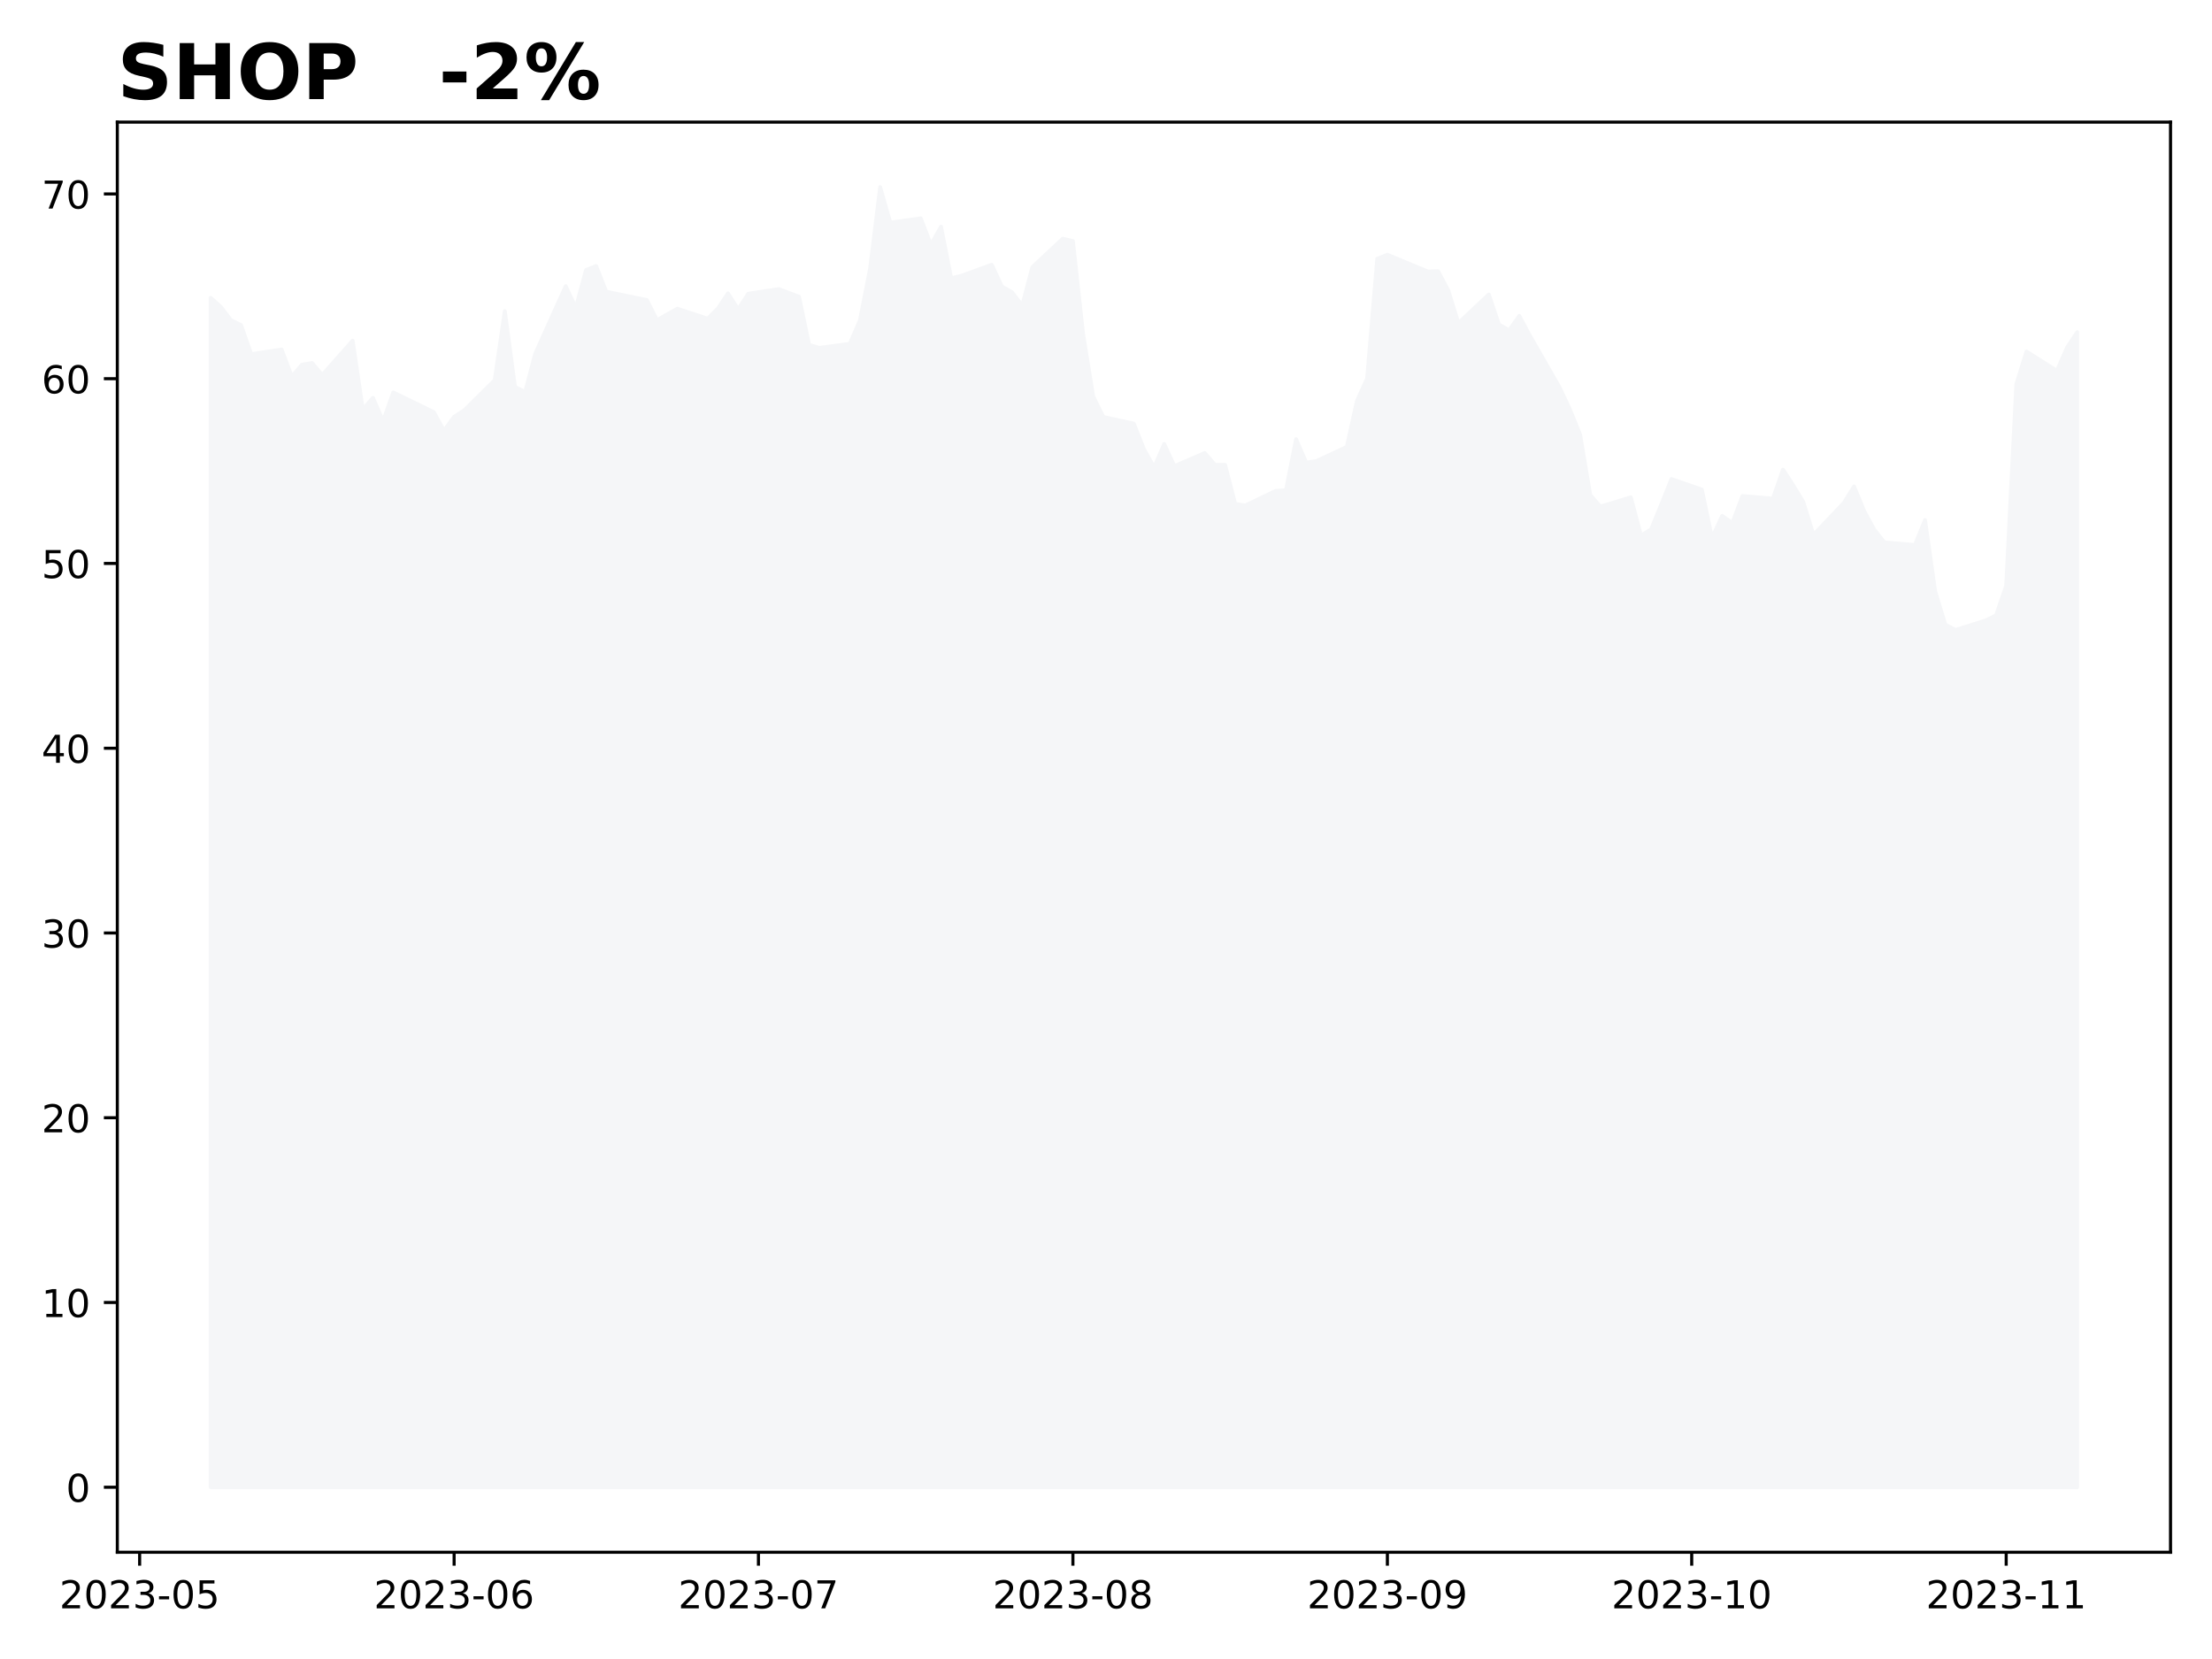
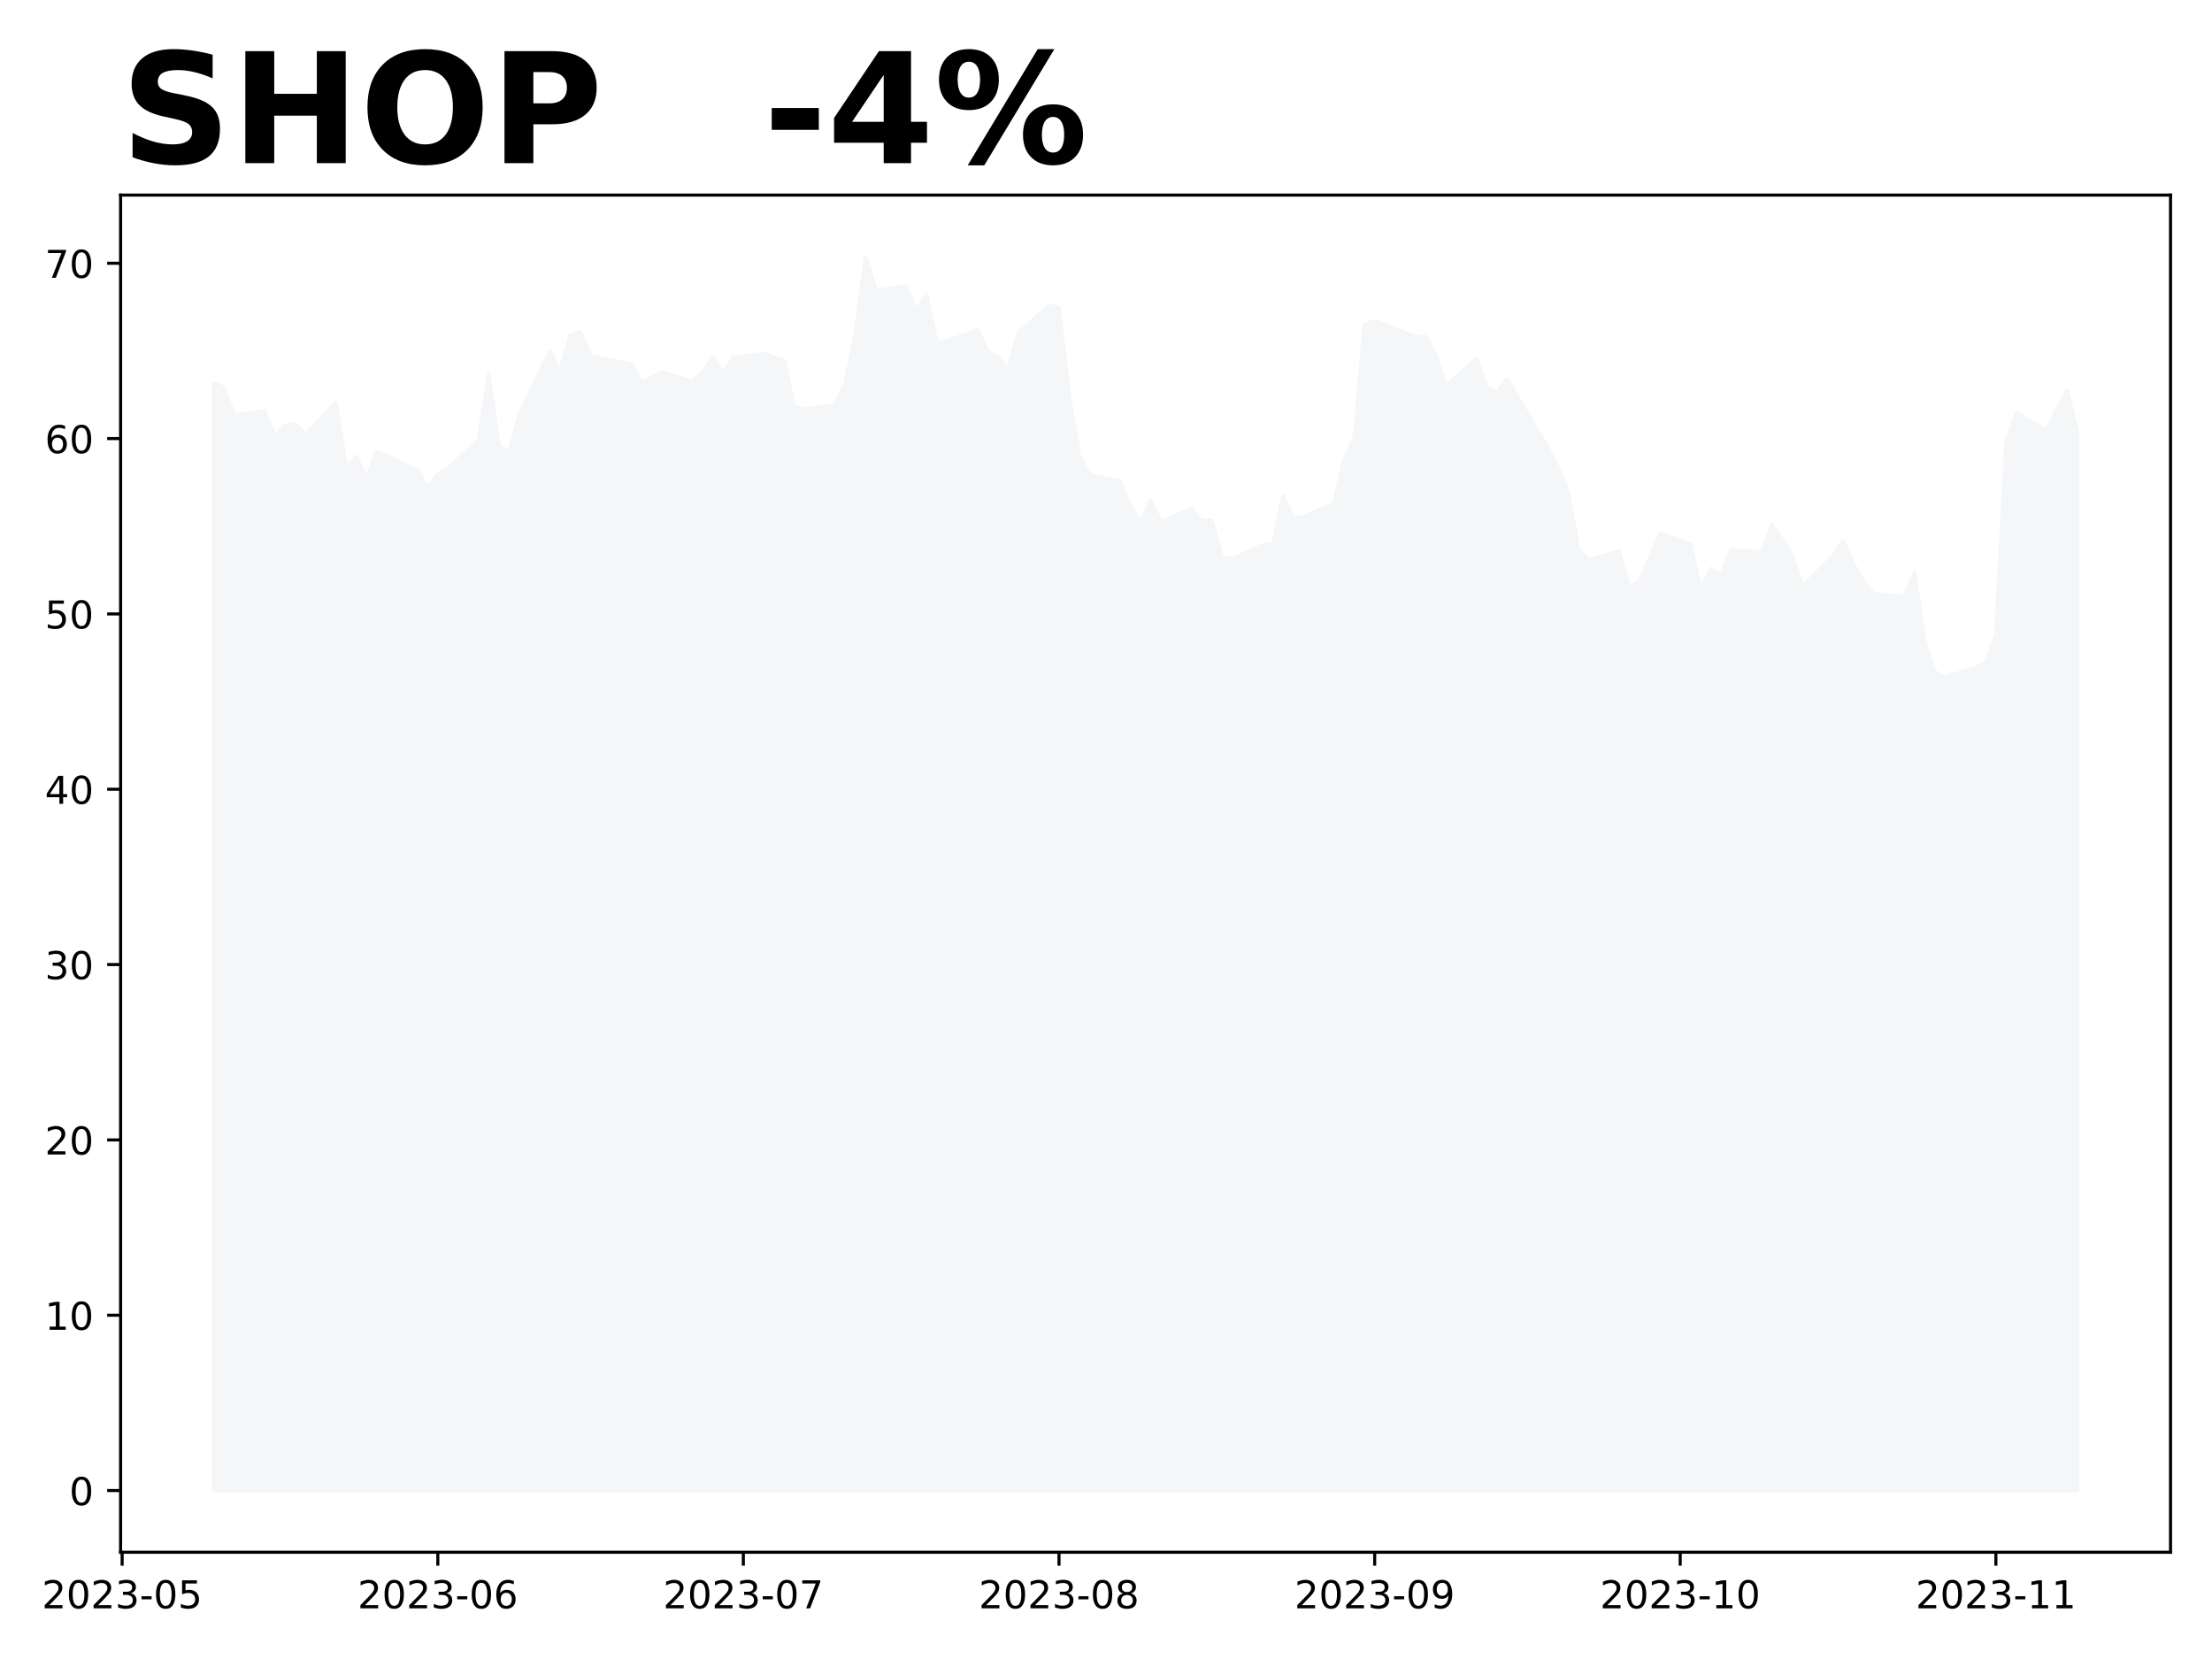
<svg xmlns="http://www.w3.org/2000/svg" xmlns:xlink="http://www.w3.org/1999/xlink" height="432pt" version="1.1" viewBox="0 0 576 432" width="576pt">
  <defs>
    <style type="text/css">
*{stroke-linecap:butt;stroke-linejoin:round;}
  </style>
  </defs>
  <g id="figure_1">
    <g id="patch_1">
      <path d="M 0 432  L 576 432  L 576 0  L 0 0  z " style="fill:#ffffff;" />
    </g>
    <g id="axes_1">
      <g id="patch_2">
-         <path d="M 30.55 404.2  L 565.2 404.2  L 565.2 31.8  L 30.55 31.8  z " style="fill:#ffffff;" />
+         <path d="M 31.405 404.2  L 565.2 404.2  L 565.2 50.8  L 31.405 50.8  z " style="fill:#ffffff;" />
      </g>
      <g id="PolyCollection_1">
        <defs>
-           <path d="M 54.852 -44.727  L 54.852 -354.455  L 57.494 -352.098  L 60.135 -348.634  L 62.777 -347.335  L 65.418 -339.782  L 73.343 -340.985  L 75.985 -333.961  L 78.626 -337.04  L 81.268 -337.473  L 83.909 -334.346  L 91.834 -343.294  L 94.476 -325.349  L 97.117 -328.428  L 99.759 -322.366  L 102.4 -329.823  L 112.966 -324.676  L 115.608 -319.865  L 118.25 -323.473  L 120.891 -325.157  L 128.816 -332.998  L 131.457 -350.991  L 134.099 -331.267  L 136.74 -329.919  L 139.382 -339.926  L 147.307 -357.486  L 149.948 -351.857  L 152.59 -361.672  L 155.231 -362.73  L 157.873 -356.043  L 168.439 -353.878  L 171.081 -348.634  L 173.722 -350.125  L 176.364 -351.617  L 184.288 -349.019  L 186.93 -351.665  L 189.571 -355.61  L 192.213 -351.472  L 194.854 -355.514  L 202.779 -356.716  L 208.062 -354.744  L 210.704 -342.187  L 213.345 -341.418  L 221.27 -342.476  L 223.912 -348.538  L 226.553 -361.96  L 229.195 -383.273  L 231.836 -374.036  L 239.761 -375.142  L 242.402 -368.311  L 245.044 -372.977  L 247.686 -359.555  L 250.327 -360.18  L 258.252 -363.067  L 260.893 -357.39  L 263.535 -355.899  L 266.176 -352.435  L 268.818 -362.441  L 276.743 -369.85  L 279.384 -369.225  L 282.026 -345.074  L 284.667 -328.765  L 287.309 -323.425  L 295.233 -321.693  L 297.875 -315.054  L 300.517 -310.291  L 303.158 -316.401  L 305.8 -310.628  L 313.724 -314.043  L 316.366 -310.964  L 319.007 -310.964  L 321.649 -300.765  L 324.291 -300.38  L 332.215 -304.181  L 334.857 -304.325  L 337.498 -317.652  L 340.14 -311.542  L 342.781 -311.927  L 350.706 -315.631  L 353.348 -327.61  L 355.989 -333.431  L 358.631 -364.606  L 361.272 -365.665  L 371.838 -361.287  L 374.48 -361.383  L 377.122 -356.38  L 379.763 -347.864  L 387.688 -355.321  L 390.329 -347.479  L 392.971 -345.988  L 395.612 -349.741  L 398.254 -344.833  L 406.179 -330.978  L 408.82 -325.349  L 411.462 -318.806  L 414.103 -303.074  L 416.745 -300.092  L 424.669 -302.497  L 427.311 -292.538  L 429.953 -294.174  L 432.594 -300.669  L 435.236 -307.26  L 443.16 -304.518  L 445.802 -291.913  L 448.443 -297.686  L 451.085 -295.81  L 453.727 -302.834  L 461.651 -302.16  L 464.293 -309.714  L 466.934 -305.672  L 469.576 -301.294  L 472.217 -292.731  L 480.142 -301.054  L 482.784 -305.336  L 485.425 -298.937  L 488.067 -294.078  L 490.708 -290.758  L 498.633 -290.085  L 501.274 -296.58  L 503.916 -278.009  L 506.558 -269.35  L 509.199 -267.955  L 517.124 -270.456  L 519.765 -271.755  L 522.407 -279.453  L 525.048 -331.94  L 527.69 -340.455  L 535.615 -335.452  L 538.256 -341.514  L 540.898 -345.507  L 540.898 -44.727  L 540.898 -44.727  L 538.256 -44.727  L 535.615 -44.727  L 527.69 -44.727  L 525.048 -44.727  L 522.407 -44.727  L 519.765 -44.727  L 517.124 -44.727  L 509.199 -44.727  L 506.558 -44.727  L 503.916 -44.727  L 501.274 -44.727  L 498.633 -44.727  L 490.708 -44.727  L 488.067 -44.727  L 485.425 -44.727  L 482.784 -44.727  L 480.142 -44.727  L 472.217 -44.727  L 469.576 -44.727  L 466.934 -44.727  L 464.293 -44.727  L 461.651 -44.727  L 453.727 -44.727  L 451.085 -44.727  L 448.443 -44.727  L 445.802 -44.727  L 443.16 -44.727  L 435.236 -44.727  L 432.594 -44.727  L 429.953 -44.727  L 427.311 -44.727  L 424.669 -44.727  L 416.745 -44.727  L 414.103 -44.727  L 411.462 -44.727  L 408.82 -44.727  L 406.179 -44.727  L 398.254 -44.727  L 395.612 -44.727  L 392.971 -44.727  L 390.329 -44.727  L 387.688 -44.727  L 379.763 -44.727  L 377.122 -44.727  L 374.48 -44.727  L 371.838 -44.727  L 361.272 -44.727  L 358.631 -44.727  L 355.989 -44.727  L 353.348 -44.727  L 350.706 -44.727  L 342.781 -44.727  L 340.14 -44.727  L 337.498 -44.727  L 334.857 -44.727  L 332.215 -44.727  L 324.291 -44.727  L 321.649 -44.727  L 319.007 -44.727  L 316.366 -44.727  L 313.724 -44.727  L 305.8 -44.727  L 303.158 -44.727  L 300.517 -44.727  L 297.875 -44.727  L 295.233 -44.727  L 287.309 -44.727  L 284.667 -44.727  L 282.026 -44.727  L 279.384 -44.727  L 276.743 -44.727  L 268.818 -44.727  L 266.176 -44.727  L 263.535 -44.727  L 260.893 -44.727  L 258.252 -44.727  L 250.327 -44.727  L 247.686 -44.727  L 245.044 -44.727  L 242.402 -44.727  L 239.761 -44.727  L 231.836 -44.727  L 229.195 -44.727  L 226.553 -44.727  L 223.912 -44.727  L 221.27 -44.727  L 213.345 -44.727  L 210.704 -44.727  L 208.062 -44.727  L 202.779 -44.727  L 194.854 -44.727  L 192.213 -44.727  L 189.571 -44.727  L 186.93 -44.727  L 184.288 -44.727  L 176.364 -44.727  L 173.722 -44.727  L 171.081 -44.727  L 168.439 -44.727  L 157.873 -44.727  L 155.231 -44.727  L 152.59 -44.727  L 149.948 -44.727  L 147.307 -44.727  L 139.382 -44.727  L 136.74 -44.727  L 134.099 -44.727  L 131.457 -44.727  L 128.816 -44.727  L 120.891 -44.727  L 118.25 -44.727  L 115.608 -44.727  L 112.966 -44.727  L 102.4 -44.727  L 99.759 -44.727  L 97.117 -44.727  L 94.476 -44.727  L 91.834 -44.727  L 83.909 -44.727  L 81.268 -44.727  L 78.626 -44.727  L 75.985 -44.727  L 73.343 -44.727  L 65.418 -44.727  L 62.777 -44.727  L 60.135 -44.727  L 57.494 -44.727  L 54.852 -44.727  z " id="m6f87336b14" style="stroke:#f5f6f8;" />
+           <path d="M 55.668 -43.864  L 55.668 -332.265  L 58.32 -331.032  L 60.972 -323.864  L 68.927 -325.006  L 71.579 -318.34  L 74.23 -321.262  L 76.882 -321.673  L 79.534 -318.705  L 87.489 -327.197  L 90.141 -310.168  L 92.793 -313.09  L 95.444 -307.337  L 98.096 -314.414  L 108.703 -309.529  L 111.355 -304.963  L 114.007 -308.387  L 116.658 -309.985  L 124.614 -317.427  L 127.265 -334.502  L 129.917 -315.784  L 132.569 -314.505  L 135.22 -324.001  L 143.176 -340.665  L 145.827 -335.324  L 148.479 -344.637  L 151.131 -345.642  L 153.783 -339.296  L 164.39 -337.241  L 167.041 -332.265  L 169.693 -333.68  L 172.345 -335.096  L 180.3 -332.63  L 182.952 -335.141  L 185.604 -338.885  L 188.255 -334.959  L 190.907 -338.794  L 198.862 -339.935  L 204.166 -338.063  L 206.817 -326.147  L 209.469 -325.417  L 217.424 -326.421  L 220.076 -332.174  L 222.728 -344.911  L 225.38 -365.136  L 228.031 -356.371  L 235.987 -357.421  L 238.638 -350.938  L 241.29 -355.366  L 243.942 -342.629  L 246.594 -343.222  L 254.549 -345.961  L 257.2 -340.574  L 259.852 -339.159  L 262.504 -335.872  L 265.156 -345.368  L 273.111 -352.399  L 275.763 -351.805  L 278.414 -328.886  L 281.066 -313.409  L 283.718 -308.342  L 291.673 -306.698  L 294.325 -300.398  L 296.977 -295.878  L 299.628 -301.676  L 302.28 -296.198  L 310.235 -299.439  L 312.887 -296.517  L 315.539 -296.517  L 318.19 -286.838  L 320.842 -286.473  L 328.797 -290.08  L 331.449 -290.217  L 334.101 -302.863  L 336.753 -297.065  L 339.404 -297.43  L 347.36 -300.946  L 350.011 -312.314  L 352.663 -317.838  L 355.315 -347.422  L 357.967 -348.427  L 368.574 -344.272  L 371.225 -344.363  L 373.877 -339.615  L 376.529 -331.534  L 384.484 -338.611  L 387.136 -331.169  L 389.787 -329.754  L 392.439 -333.315  L 395.091 -328.658  L 403.046 -315.51  L 405.698 -310.168  L 408.35 -303.959  L 411.001 -289.03  L 413.653 -286.199  L 421.608 -288.482  L 424.26 -279.031  L 426.912 -280.584  L 429.564 -286.747  L 432.215 -293.002  L 440.17 -290.399  L 442.822 -278.438  L 445.474 -283.916  L 448.126 -282.136  L 450.777 -288.802  L 458.733 -288.162  L 461.384 -295.33  L 464.036 -291.495  L 466.688 -287.341  L 469.34 -279.214  L 477.295 -287.112  L 479.947 -291.176  L 482.598 -285.104  L 485.25 -280.492  L 487.902 -277.342  L 495.857 -276.703  L 498.509 -282.866  L 501.16 -265.244  L 503.812 -257.026  L 506.464 -255.702  L 514.419 -258.076  L 517.071 -259.309  L 519.723 -266.613  L 522.374 -316.423  L 525.026 -324.504  L 532.981 -319.755  L 535.633 -325.508  L 538.285 -330.302  L 540.937 -319.482  L 540.937 -43.864  L 540.937 -43.864  L 538.285 -43.864  L 535.633 -43.864  L 532.981 -43.864  L 525.026 -43.864  L 522.374 -43.864  L 519.723 -43.864  L 517.071 -43.864  L 514.419 -43.864  L 506.464 -43.864  L 503.812 -43.864  L 501.16 -43.864  L 498.509 -43.864  L 495.857 -43.864  L 487.902 -43.864  L 485.25 -43.864  L 482.598 -43.864  L 479.947 -43.864  L 477.295 -43.864  L 469.34 -43.864  L 466.688 -43.864  L 464.036 -43.864  L 461.384 -43.864  L 458.733 -43.864  L 450.777 -43.864  L 448.126 -43.864  L 445.474 -43.864  L 442.822 -43.864  L 440.17 -43.864  L 432.215 -43.864  L 429.564 -43.864  L 426.912 -43.864  L 424.26 -43.864  L 421.608 -43.864  L 413.653 -43.864  L 411.001 -43.864  L 408.35 -43.864  L 405.698 -43.864  L 403.046 -43.864  L 395.091 -43.864  L 392.439 -43.864  L 389.787 -43.864  L 387.136 -43.864  L 384.484 -43.864  L 376.529 -43.864  L 373.877 -43.864  L 371.225 -43.864  L 368.574 -43.864  L 357.967 -43.864  L 355.315 -43.864  L 352.663 -43.864  L 350.011 -43.864  L 347.36 -43.864  L 339.404 -43.864  L 336.753 -43.864  L 334.101 -43.864  L 331.449 -43.864  L 328.797 -43.864  L 320.842 -43.864  L 318.19 -43.864  L 315.539 -43.864  L 312.887 -43.864  L 310.235 -43.864  L 302.28 -43.864  L 299.628 -43.864  L 296.977 -43.864  L 294.325 -43.864  L 291.673 -43.864  L 283.718 -43.864  L 281.066 -43.864  L 278.414 -43.864  L 275.763 -43.864  L 273.111 -43.864  L 265.156 -43.864  L 262.504 -43.864  L 259.852 -43.864  L 257.2 -43.864  L 254.549 -43.864  L 246.594 -43.864  L 243.942 -43.864  L 241.29 -43.864  L 238.638 -43.864  L 235.987 -43.864  L 228.031 -43.864  L 225.38 -43.864  L 222.728 -43.864  L 220.076 -43.864  L 217.424 -43.864  L 209.469 -43.864  L 206.817 -43.864  L 204.166 -43.864  L 198.862 -43.864  L 190.907 -43.864  L 188.255 -43.864  L 185.604 -43.864  L 182.952 -43.864  L 180.3 -43.864  L 172.345 -43.864  L 169.693 -43.864  L 167.041 -43.864  L 164.39 -43.864  L 153.783 -43.864  L 151.131 -43.864  L 148.479 -43.864  L 145.827 -43.864  L 143.176 -43.864  L 135.22 -43.864  L 132.569 -43.864  L 129.917 -43.864  L 127.265 -43.864  L 124.614 -43.864  L 116.658 -43.864  L 114.007 -43.864  L 111.355 -43.864  L 108.703 -43.864  L 98.096 -43.864  L 95.444 -43.864  L 92.793 -43.864  L 90.141 -43.864  L 87.489 -43.864  L 79.534 -43.864  L 76.882 -43.864  L 74.23 -43.864  L 71.579 -43.864  L 68.927 -43.864  L 60.972 -43.864  L 58.32 -43.864  L 55.668 -43.864  z " id="m4cc24cdb6c" style="stroke:#f5f6f8;" />
        </defs>
-         <g clip-path="url(#p58ee6fa863)">
-           <use style="fill:#f5f6f8;stroke:#f5f6f8;" x="0" xlink:href="#m6f87336b14" y="432" />
+         <g clip-path="url(#pa24dcd0294)">
+           <use style="fill:#f5f6f8;stroke:#f5f6f8;" x="0" xlink:href="#m4cc24cdb6c" y="432" />
        </g>
      </g>
      <g id="matplotlib.axis_1">
        <g id="xtick_1">
          <g id="line2d_1">
            <defs>
-               <path d="M 0 0  L 0 3.5  " id="m5eddebf932" style="stroke:#000000;stroke-width:0.8;" />
-             </defs>
-             <g>
-               <use style="stroke:#000000;stroke-width:0.8;" x="36.361" xlink:href="#m5eddebf932" y="404.2" />
+               <path d="M 0 0  L 0 3.5  " id="m99c5e50a43" style="stroke:#000000;stroke-width:0.8;" />
+             </defs>
+             <g>
+               <use style="stroke:#000000;stroke-width:0.8;" x="31.803" xlink:href="#m99c5e50a43" y="404.2" />
            </g>
          </g>
          <g id="text_1">
            <defs>
              <path d="M 19.188 8.297  L 53.609 8.297  L 53.609 0  L 7.328 0  L 7.328 8.297  Q 12.938 14.109 22.625 23.891  Q 32.328 33.688 34.812 36.531  Q 39.547 41.844 41.422 45.531  Q 43.312 49.219 43.312 52.781  Q 43.312 58.594 39.234 62.25  Q 35.156 65.922 28.609 65.922  Q 23.969 65.922 18.812 64.312  Q 13.672 62.703 7.812 59.422  L 7.812 69.391  Q 13.766 71.781 18.938 73  Q 24.125 74.219 28.422 74.219  Q 39.75 74.219 46.484 68.547  Q 53.219 62.891 53.219 53.422  Q 53.219 48.922 51.531 44.891  Q 49.859 40.875 45.406 35.406  Q 44.188 33.984 37.641 27.219  Q 31.109 20.453 19.188 8.297  z " id="DejaVuSans-50" />
              <path d="M 31.781 66.406  Q 24.172 66.406 20.328 58.906  Q 16.5 51.422 16.5 36.375  Q 16.5 21.391 20.328 13.891  Q 24.172 6.391 31.781 6.391  Q 39.453 6.391 43.281 13.891  Q 47.125 21.391 47.125 36.375  Q 47.125 51.422 43.281 58.906  Q 39.453 66.406 31.781 66.406  z M 31.781 74.219  Q 44.047 74.219 50.516 64.516  Q 56.984 54.828 56.984 36.375  Q 56.984 17.969 50.516 8.266  Q 44.047 -1.422 31.781 -1.422  Q 19.531 -1.422 13.062 8.266  Q 6.594 17.969 6.594 36.375  Q 6.594 54.828 13.062 64.516  Q 19.531 74.219 31.781 74.219  z " id="DejaVuSans-48" />
              <path d="M 40.578 39.312  Q 47.656 37.797 51.625 33  Q 55.609 28.219 55.609 21.188  Q 55.609 10.406 48.188 4.484  Q 40.766 -1.422 27.094 -1.422  Q 22.516 -1.422 17.656 -0.516  Q 12.797 0.391 7.625 2.203  L 7.625 11.719  Q 11.719 9.328 16.594 8.109  Q 21.484 6.891 26.812 6.891  Q 36.078 6.891 40.938 10.547  Q 45.797 14.203 45.797 21.188  Q 45.797 27.641 41.281 31.266  Q 36.766 34.906 28.719 34.906  L 20.219 34.906  L 20.219 43.016  L 29.109 43.016  Q 36.375 43.016 40.234 45.922  Q 44.094 48.828 44.094 54.297  Q 44.094 59.906 40.109 62.906  Q 36.141 65.922 28.719 65.922  Q 24.656 65.922 20.016 65.031  Q 15.375 64.156 9.812 62.312  L 9.812 71.094  Q 15.438 72.656 20.344 73.438  Q 25.25 74.219 29.594 74.219  Q 40.828 74.219 47.359 69.109  Q 53.906 64.016 53.906 55.328  Q 53.906 49.266 50.438 45.094  Q 46.969 40.922 40.578 39.312  z " id="DejaVuSans-51" />
              <path d="M 4.891 31.391  L 31.203 31.391  L 31.203 23.391  L 4.891 23.391  z " id="DejaVuSans-45" />
              <path d="M 10.797 72.906  L 49.516 72.906  L 49.516 64.594  L 19.828 64.594  L 19.828 46.734  Q 21.969 47.469 24.109 47.828  Q 26.266 48.188 28.422 48.188  Q 40.625 48.188 47.75 41.5  Q 54.891 34.812 54.891 23.391  Q 54.891 11.625 47.562 5.094  Q 40.234 -1.422 26.906 -1.422  Q 22.312 -1.422 17.547 -0.641  Q 12.797 0.141 7.719 1.703  L 7.719 11.625  Q 12.109 9.234 16.797 8.062  Q 21.484 6.891 26.703 6.891  Q 35.156 6.891 40.078 11.328  Q 45.016 15.766 45.016 23.391  Q 45.016 31 40.078 35.438  Q 35.156 39.891 26.703 39.891  Q 22.75 39.891 18.812 39.016  Q 14.891 38.141 10.797 36.281  z " id="DejaVuSans-53" />
            </defs>
-             <g transform="translate(15.47001 418.7984)scale(0.1 -0.1)">
+             <g transform="translate(10.91122 418.7984)scale(0.1 -0.1)">
              <use xlink:href="#DejaVuSans-50" />
              <use x="63.623" xlink:href="#DejaVuSans-48" />
              <use x="127.246" xlink:href="#DejaVuSans-50" />
              <use x="190.869" xlink:href="#DejaVuSans-51" />
              <use x="254.492" xlink:href="#DejaVuSans-45" />
              <use x="290.576" xlink:href="#DejaVuSans-48" />
              <use x="354.199" xlink:href="#DejaVuSans-53" />
            </g>
          </g>
        </g>
        <g id="xtick_2">
          <g id="line2d_2">
            <g>
-               <use style="stroke:#000000;stroke-width:0.8;" x="118.25" xlink:href="#m5eddebf932" y="404.2" />
+               <use style="stroke:#000000;stroke-width:0.8;" x="114.007" xlink:href="#m99c5e50a43" y="404.2" />
            </g>
          </g>
          <g id="text_2">
            <defs>
              <path d="M 33.016 40.375  Q 26.375 40.375 22.484 35.828  Q 18.609 31.297 18.609 23.391  Q 18.609 15.531 22.484 10.953  Q 26.375 6.391 33.016 6.391  Q 39.656 6.391 43.531 10.953  Q 47.406 15.531 47.406 23.391  Q 47.406 31.297 43.531 35.828  Q 39.656 40.375 33.016 40.375  z M 52.594 71.297  L 52.594 62.312  Q 48.875 64.062 45.094 64.984  Q 41.312 65.922 37.594 65.922  Q 27.828 65.922 22.672 59.328  Q 17.531 52.734 16.797 39.406  Q 19.672 43.656 24.016 45.922  Q 28.375 48.188 33.594 48.188  Q 44.578 48.188 50.953 41.516  Q 57.328 34.859 57.328 23.391  Q 57.328 12.156 50.688 5.359  Q 44.047 -1.422 33.016 -1.422  Q 20.359 -1.422 13.672 8.266  Q 6.984 17.969 6.984 36.375  Q 6.984 53.656 15.188 63.938  Q 23.391 74.219 37.203 74.219  Q 40.922 74.219 44.703 73.484  Q 48.484 72.75 52.594 71.297  z " id="DejaVuSans-54" />
            </defs>
-             <g transform="translate(97.3581 418.7984)scale(0.1 -0.1)">
+             <g transform="translate(93.11514 418.7984)scale(0.1 -0.1)">
              <use xlink:href="#DejaVuSans-50" />
              <use x="63.623" xlink:href="#DejaVuSans-48" />
              <use x="127.246" xlink:href="#DejaVuSans-50" />
              <use x="190.869" xlink:href="#DejaVuSans-51" />
              <use x="254.492" xlink:href="#DejaVuSans-45" />
              <use x="290.576" xlink:href="#DejaVuSans-48" />
              <use x="354.199" xlink:href="#DejaVuSans-54" />
            </g>
          </g>
        </g>
        <g id="xtick_3">
          <g id="line2d_3">
            <g>
-               <use style="stroke:#000000;stroke-width:0.8;" x="197.496" xlink:href="#m5eddebf932" y="404.2" />
+               <use style="stroke:#000000;stroke-width:0.8;" x="193.559" xlink:href="#m99c5e50a43" y="404.2" />
            </g>
          </g>
          <g id="text_3">
            <defs>
              <path d="M 8.203 72.906  L 55.078 72.906  L 55.078 68.703  L 28.609 0  L 18.312 0  L 43.219 64.594  L 8.203 64.594  z " id="DejaVuSans-55" />
            </defs>
-             <g transform="translate(176.6046 418.7984)scale(0.1 -0.1)">
+             <g transform="translate(172.6673 418.7984)scale(0.1 -0.1)">
              <use xlink:href="#DejaVuSans-50" />
              <use x="63.623" xlink:href="#DejaVuSans-48" />
              <use x="127.246" xlink:href="#DejaVuSans-50" />
              <use x="190.869" xlink:href="#DejaVuSans-51" />
              <use x="254.492" xlink:href="#DejaVuSans-45" />
              <use x="290.576" xlink:href="#DejaVuSans-48" />
              <use x="354.199" xlink:href="#DejaVuSans-55" />
            </g>
          </g>
        </g>
        <g id="xtick_4">
          <g id="line2d_4">
            <g>
-               <use style="stroke:#000000;stroke-width:0.8;" x="279.384" xlink:href="#m5eddebf932" y="404.2" />
+               <use style="stroke:#000000;stroke-width:0.8;" x="275.763" xlink:href="#m99c5e50a43" y="404.2" />
            </g>
          </g>
          <g id="text_4">
            <defs>
              <path d="M 31.781 34.625  Q 24.75 34.625 20.719 30.859  Q 16.703 27.094 16.703 20.516  Q 16.703 13.922 20.719 10.156  Q 24.75 6.391 31.781 6.391  Q 38.812 6.391 42.859 10.172  Q 46.922 13.969 46.922 20.516  Q 46.922 27.094 42.891 30.859  Q 38.875 34.625 31.781 34.625  z M 21.922 38.812  Q 15.578 40.375 12.031 44.719  Q 8.5 49.078 8.5 55.328  Q 8.5 64.062 14.719 69.141  Q 20.953 74.219 31.781 74.219  Q 42.672 74.219 48.875 69.141  Q 55.078 64.062 55.078 55.328  Q 55.078 49.078 51.531 44.719  Q 48 40.375 41.703 38.812  Q 48.828 37.156 52.797 32.312  Q 56.781 27.484 56.781 20.516  Q 56.781 9.906 50.312 4.234  Q 43.844 -1.422 31.781 -1.422  Q 19.734 -1.422 13.25 4.234  Q 6.781 9.906 6.781 20.516  Q 6.781 27.484 10.781 32.312  Q 14.797 37.156 21.922 38.812  z M 18.312 54.391  Q 18.312 48.734 21.844 45.562  Q 25.391 42.391 31.781 42.391  Q 38.141 42.391 41.719 45.562  Q 45.312 48.734 45.312 54.391  Q 45.312 60.062 41.719 63.234  Q 38.141 66.406 31.781 66.406  Q 25.391 66.406 21.844 63.234  Q 18.312 60.062 18.312 54.391  z " id="DejaVuSans-56" />
            </defs>
-             <g transform="translate(258.4927 418.7984)scale(0.1 -0.1)">
+             <g transform="translate(254.8712 418.7984)scale(0.1 -0.1)">
              <use xlink:href="#DejaVuSans-50" />
              <use x="63.623" xlink:href="#DejaVuSans-48" />
              <use x="127.246" xlink:href="#DejaVuSans-50" />
              <use x="190.869" xlink:href="#DejaVuSans-51" />
              <use x="254.492" xlink:href="#DejaVuSans-45" />
              <use x="290.576" xlink:href="#DejaVuSans-48" />
              <use x="354.199" xlink:href="#DejaVuSans-56" />
            </g>
          </g>
        </g>
        <g id="xtick_5">
          <g id="line2d_5">
            <g>
-               <use style="stroke:#000000;stroke-width:0.8;" x="361.272" xlink:href="#m5eddebf932" y="404.2" />
+               <use style="stroke:#000000;stroke-width:0.8;" x="357.967" xlink:href="#m99c5e50a43" y="404.2" />
            </g>
          </g>
          <g id="text_5">
            <defs>
              <path d="M 10.984 1.516  L 10.984 10.5  Q 14.703 8.734 18.5 7.812  Q 22.312 6.891 25.984 6.891  Q 35.75 6.891 40.891 13.453  Q 46.047 20.016 46.781 33.406  Q 43.953 29.203 39.594 26.953  Q 35.25 24.703 29.984 24.703  Q 19.047 24.703 12.672 31.312  Q 6.297 37.938 6.297 49.422  Q 6.297 60.641 12.938 67.422  Q 19.578 74.219 30.609 74.219  Q 43.266 74.219 49.922 64.516  Q 56.594 54.828 56.594 36.375  Q 56.594 19.141 48.406 8.859  Q 40.234 -1.422 26.422 -1.422  Q 22.703 -1.422 18.891 -0.688  Q 15.094 0.047 10.984 1.516  z M 30.609 32.422  Q 37.25 32.422 41.125 36.953  Q 45.016 41.5 45.016 49.422  Q 45.016 57.281 41.125 61.844  Q 37.25 66.406 30.609 66.406  Q 23.969 66.406 20.094 61.844  Q 16.219 57.281 16.219 49.422  Q 16.219 41.5 20.094 36.953  Q 23.969 32.422 30.609 32.422  z " id="DejaVuSans-57" />
            </defs>
-             <g transform="translate(340.3808 418.7984)scale(0.1 -0.1)">
+             <g transform="translate(337.0752 418.7984)scale(0.1 -0.1)">
              <use xlink:href="#DejaVuSans-50" />
              <use x="63.623" xlink:href="#DejaVuSans-48" />
              <use x="127.246" xlink:href="#DejaVuSans-50" />
              <use x="190.869" xlink:href="#DejaVuSans-51" />
              <use x="254.492" xlink:href="#DejaVuSans-45" />
              <use x="290.576" xlink:href="#DejaVuSans-48" />
              <use x="354.199" xlink:href="#DejaVuSans-57" />
            </g>
          </g>
        </g>
        <g id="xtick_6">
          <g id="line2d_6">
            <g>
-               <use style="stroke:#000000;stroke-width:0.8;" x="440.519" xlink:href="#m5eddebf932" y="404.2" />
+               <use style="stroke:#000000;stroke-width:0.8;" x="437.519" xlink:href="#m99c5e50a43" y="404.2" />
            </g>
          </g>
          <g id="text_6">
            <defs>
              <path d="M 12.406 8.297  L 28.516 8.297  L 28.516 63.922  L 10.984 60.406  L 10.984 69.391  L 28.422 72.906  L 38.281 72.906  L 38.281 8.297  L 54.391 8.297  L 54.391 0  L 12.406 0  z " id="DejaVuSans-49" />
            </defs>
-             <g transform="translate(419.6274 418.7984)scale(0.1 -0.1)">
+             <g transform="translate(416.6273 418.7984)scale(0.1 -0.1)">
              <use xlink:href="#DejaVuSans-50" />
              <use x="63.623" xlink:href="#DejaVuSans-48" />
              <use x="127.246" xlink:href="#DejaVuSans-50" />
              <use x="190.869" xlink:href="#DejaVuSans-51" />
              <use x="254.492" xlink:href="#DejaVuSans-45" />
              <use x="290.576" xlink:href="#DejaVuSans-49" />
              <use x="354.199" xlink:href="#DejaVuSans-48" />
            </g>
          </g>
        </g>
        <g id="xtick_7">
          <g id="line2d_7">
            <g>
-               <use style="stroke:#000000;stroke-width:0.8;" x="522.407" xlink:href="#m5eddebf932" y="404.2" />
+               <use style="stroke:#000000;stroke-width:0.8;" x="519.723" xlink:href="#m99c5e50a43" y="404.2" />
            </g>
          </g>
          <g id="text_7">
-             <g transform="translate(501.5155 418.7984)scale(0.1 -0.1)">
+             <g transform="translate(498.8313 418.7984)scale(0.1 -0.1)">
              <use xlink:href="#DejaVuSans-50" />
              <use x="63.623" xlink:href="#DejaVuSans-48" />
              <use x="127.246" xlink:href="#DejaVuSans-50" />
              <use x="190.869" xlink:href="#DejaVuSans-51" />
              <use x="254.492" xlink:href="#DejaVuSans-45" />
              <use x="290.576" xlink:href="#DejaVuSans-49" />
              <use x="354.199" xlink:href="#DejaVuSans-49" />
            </g>
          </g>
        </g>
      </g>
      <g id="matplotlib.axis_2">
        <g id="ytick_1">
          <g id="line2d_8">
            <defs>
-               <path d="M 0 0  L -3.5 0  " id="mf416b02a0f" style="stroke:#000000;stroke-width:0.8;" />
-             </defs>
-             <g>
-               <use style="stroke:#000000;stroke-width:0.8;" x="30.55" xlink:href="#mf416b02a0f" y="387.273" />
+               <path d="M 0 0  L -3.5 0  " id="m4a67b909c3" style="stroke:#000000;stroke-width:0.8;" />
+             </defs>
+             <g>
+               <use style="stroke:#000000;stroke-width:0.8;" x="31.405" xlink:href="#m4a67b909c3" y="388.136" />
            </g>
          </g>
          <g id="text_8">
-             <g transform="translate(17.1875 391.0719)scale(0.1 -0.1)">
+             <g transform="translate(18.04236 391.9356)scale(0.1 -0.1)">
              <use xlink:href="#DejaVuSans-48" />
            </g>
          </g>
        </g>
        <g id="ytick_2">
          <g id="line2d_9">
            <g>
-               <use style="stroke:#000000;stroke-width:0.8;" x="30.55" xlink:href="#mf416b02a0f" y="339.163" />
+               <use style="stroke:#000000;stroke-width:0.8;" x="31.405" xlink:href="#m4a67b909c3" y="342.482" />
            </g>
          </g>
          <g id="text_9">
-             <g transform="translate(10.825 342.9626)scale(0.1 -0.1)">
+             <g transform="translate(11.67986 346.2808)scale(0.1 -0.1)">
              <use xlink:href="#DejaVuSans-49" />
              <use x="63.623" xlink:href="#DejaVuSans-48" />
            </g>
          </g>
        </g>
        <g id="ytick_3">
          <g id="line2d_10">
            <g>
-               <use style="stroke:#000000;stroke-width:0.8;" x="30.55" xlink:href="#mf416b02a0f" y="291.054" />
+               <use style="stroke:#000000;stroke-width:0.8;" x="31.405" xlink:href="#m4a67b909c3" y="296.827" />
            </g>
          </g>
          <g id="text_10">
-             <g transform="translate(10.825 294.8533)scale(0.1 -0.1)">
+             <g transform="translate(11.67986 300.626)scale(0.1 -0.1)">
              <use xlink:href="#DejaVuSans-50" />
              <use x="63.623" xlink:href="#DejaVuSans-48" />
            </g>
          </g>
        </g>
        <g id="ytick_4">
          <g id="line2d_11">
            <g>
-               <use style="stroke:#000000;stroke-width:0.8;" x="30.55" xlink:href="#mf416b02a0f" y="242.945" />
+               <use style="stroke:#000000;stroke-width:0.8;" x="31.405" xlink:href="#m4a67b909c3" y="251.172" />
            </g>
          </g>
          <g id="text_11">
-             <g transform="translate(10.825 246.7439)scale(0.1 -0.1)">
+             <g transform="translate(11.67986 254.9712)scale(0.1 -0.1)">
              <use xlink:href="#DejaVuSans-51" />
              <use x="63.623" xlink:href="#DejaVuSans-48" />
            </g>
          </g>
        </g>
        <g id="ytick_5">
          <g id="line2d_12">
            <g>
-               <use style="stroke:#000000;stroke-width:0.8;" x="30.55" xlink:href="#mf416b02a0f" y="194.835" />
+               <use style="stroke:#000000;stroke-width:0.8;" x="31.405" xlink:href="#m4a67b909c3" y="205.517" />
            </g>
          </g>
          <g id="text_12">
            <defs>
              <path d="M 37.797 64.312  L 12.891 25.391  L 37.797 25.391  z M 35.203 72.906  L 47.609 72.906  L 47.609 25.391  L 58.016 25.391  L 58.016 17.188  L 47.609 17.188  L 47.609 0  L 37.797 0  L 37.797 17.188  L 4.891 17.188  L 4.891 26.703  z " id="DejaVuSans-52" />
            </defs>
-             <g transform="translate(10.825 198.6346)scale(0.1 -0.1)">
+             <g transform="translate(11.67986 209.3164)scale(0.1 -0.1)">
              <use xlink:href="#DejaVuSans-52" />
              <use x="63.623" xlink:href="#DejaVuSans-48" />
            </g>
          </g>
        </g>
        <g id="ytick_6">
          <g id="line2d_13">
            <g>
-               <use style="stroke:#000000;stroke-width:0.8;" x="30.55" xlink:href="#mf416b02a0f" y="146.726" />
+               <use style="stroke:#000000;stroke-width:0.8;" x="31.405" xlink:href="#m4a67b909c3" y="159.862" />
            </g>
          </g>
          <g id="text_13">
-             <g transform="translate(10.825 150.5252)scale(0.1 -0.1)">
+             <g transform="translate(11.67986 163.6617)scale(0.1 -0.1)">
              <use xlink:href="#DejaVuSans-53" />
              <use x="63.623" xlink:href="#DejaVuSans-48" />
            </g>
          </g>
        </g>
        <g id="ytick_7">
          <g id="line2d_14">
            <g>
-               <use style="stroke:#000000;stroke-width:0.8;" x="30.55" xlink:href="#mf416b02a0f" y="98.617" />
+               <use style="stroke:#000000;stroke-width:0.8;" x="31.405" xlink:href="#m4a67b909c3" y="114.208" />
            </g>
          </g>
          <g id="text_14">
-             <g transform="translate(10.825 102.4159)scale(0.1 -0.1)">
+             <g transform="translate(11.67986 118.0069)scale(0.1 -0.1)">
              <use xlink:href="#DejaVuSans-54" />
              <use x="63.623" xlink:href="#DejaVuSans-48" />
            </g>
          </g>
        </g>
        <g id="ytick_8">
          <g id="line2d_15">
            <g>
-               <use style="stroke:#000000;stroke-width:0.8;" x="30.55" xlink:href="#mf416b02a0f" y="50.507" />
+               <use style="stroke:#000000;stroke-width:0.8;" x="31.405" xlink:href="#m4a67b909c3" y="68.553" />
            </g>
          </g>
          <g id="text_15">
-             <g transform="translate(10.825 54.30655)scale(0.1 -0.1)">
+             <g transform="translate(11.67986 72.3521)scale(0.1 -0.1)">
              <use xlink:href="#DejaVuSans-55" />
              <use x="63.623" xlink:href="#DejaVuSans-48" />
            </g>
          </g>
        </g>
      </g>
      <g id="patch_3">
-         <path d="M 30.55 404.2  L 30.55 31.8  " style="fill:none;stroke:#000000;stroke-linecap:square;stroke-linejoin:miter;stroke-width:0.8;" />
+         <path d="M 31.405 404.2  L 31.405 50.8  " style="fill:none;stroke:#000000;stroke-linecap:square;stroke-linejoin:miter;stroke-width:0.8;" />
      </g>
      <g id="patch_4">
-         <path d="M 565.2 404.2  L 565.2 31.8  " style="fill:none;stroke:#000000;stroke-linecap:square;stroke-linejoin:miter;stroke-width:0.8;" />
+         <path d="M 565.2 404.2  L 565.2 50.8  " style="fill:none;stroke:#000000;stroke-linecap:square;stroke-linejoin:miter;stroke-width:0.8;" />
      </g>
      <g id="patch_5">
-         <path d="M 30.55 404.2  L 565.2 404.2  " style="fill:none;stroke:#000000;stroke-linecap:square;stroke-linejoin:miter;stroke-width:0.8;" />
+         <path d="M 31.405 404.2  L 565.2 404.2  " style="fill:none;stroke:#000000;stroke-linecap:square;stroke-linejoin:miter;stroke-width:0.8;" />
      </g>
      <g id="patch_6">
-         <path d="M 30.55 31.8  L 565.2 31.8  " style="fill:none;stroke:#000000;stroke-linecap:square;stroke-linejoin:miter;stroke-width:0.8;" />
+         <path d="M 31.405 50.8  L 565.2 50.8  " style="fill:none;stroke:#000000;stroke-linecap:square;stroke-linejoin:miter;stroke-width:0.8;" />
      </g>
      <g id="text_16">
        <defs>
          <path d="M 59.906 70.609  L 59.906 55.172  Q 53.906 57.859 48.188 59.219  Q 42.484 60.594 37.406 60.594  Q 30.672 60.594 27.438 58.734  Q 24.219 56.891 24.219 52.984  Q 24.219 50.047 26.391 48.406  Q 28.562 46.781 34.281 45.609  L 42.281 44  Q 54.438 41.547 59.562 36.562  Q 64.703 31.594 64.703 22.406  Q 64.703 10.359 57.547 4.469  Q 50.391 -1.422 35.688 -1.422  Q 28.766 -1.422 21.781 -0.094  Q 14.797 1.219 7.812 3.812  L 7.812 19.672  Q 14.797 15.969 21.312 14.078  Q 27.828 12.203 33.891 12.203  Q 40.047 12.203 43.312 14.25  Q 46.578 16.312 46.578 20.125  Q 46.578 23.531 44.359 25.391  Q 42.141 27.25 35.5 28.719  L 28.219 30.328  Q 17.281 32.672 12.219 37.797  Q 7.172 42.922 7.172 51.609  Q 7.172 62.5 14.203 68.359  Q 21.234 74.219 34.422 74.219  Q 40.438 74.219 46.781 73.312  Q 53.125 72.406 59.906 70.609  z " id="DejaVuSans-Bold-83" />
          <path d="M 9.188 72.906  L 27.984 72.906  L 27.984 45.125  L 55.719 45.125  L 55.719 72.906  L 74.516 72.906  L 74.516 0  L 55.719 0  L 55.719 30.906  L 27.984 30.906  L 27.984 0  L 9.188 0  z " id="DejaVuSans-Bold-72" />
          <path d="M 42.484 60.594  Q 33.891 60.594 29.156 54.25  Q 24.422 47.906 24.422 36.375  Q 24.422 24.906 29.156 18.547  Q 33.891 12.203 42.484 12.203  Q 51.125 12.203 55.859 18.547  Q 60.594 24.906 60.594 36.375  Q 60.594 47.906 55.859 54.25  Q 51.125 60.594 42.484 60.594  z M 42.484 74.219  Q 60.062 74.219 70.016 64.156  Q 79.984 54.109 79.984 36.375  Q 79.984 18.703 70.016 8.641  Q 60.062 -1.422 42.484 -1.422  Q 24.953 -1.422 14.969 8.641  Q 4.984 18.703 4.984 36.375  Q 4.984 54.109 14.969 64.156  Q 24.953 74.219 42.484 74.219  z " id="DejaVuSans-Bold-79" />
          <path d="M 9.188 72.906  L 40.375 72.906  Q 54.297 72.906 61.734 66.719  Q 69.188 60.547 69.188 49.125  Q 69.188 37.641 61.734 31.469  Q 54.297 25.297 40.375 25.297  L 27.984 25.297  L 27.984 0  L 9.188 0  z M 27.984 59.281  L 27.984 38.922  L 38.375 38.922  Q 43.844 38.922 46.828 41.578  Q 49.812 44.234 49.812 49.125  Q 49.812 54 46.828 56.641  Q 43.844 59.281 38.375 59.281  z " id="DejaVuSans-Bold-80" />
          <path id="DejaVuSans-Bold-32" />
          <path d="M 5.422 35.891  L 36.078 35.891  L 36.078 21.688  L 5.422 21.688  z " id="DejaVuSans-Bold-45" />
-           <path d="M 28.812 13.812  L 60.891 13.812  L 60.891 0  L 7.906 0  L 7.906 13.812  L 34.516 37.312  Q 38.094 40.531 39.797 43.609  Q 41.5 46.688 41.5 50  Q 41.5 55.125 38.062 58.25  Q 34.625 61.375 28.906 61.375  Q 24.516 61.375 19.281 59.5  Q 14.062 57.625 8.109 53.906  L 8.109 69.922  Q 14.453 72.016 20.656 73.109  Q 26.859 74.219 32.812 74.219  Q 45.906 74.219 53.156 68.453  Q 60.406 62.703 60.406 52.391  Q 60.406 46.438 57.328 41.281  Q 54.25 36.141 44.391 27.484  z " id="DejaVuSans-Bold-50" />
+           <path d="M 36.812 57.422  L 16.219 26.906  L 36.812 26.906  z M 33.688 72.906  L 54.594 72.906  L 54.594 26.906  L 64.984 26.906  L 64.984 13.281  L 54.594 13.281  L 54.594 0  L 36.812 0  L 36.812 13.281  L 4.5 13.281  L 4.5 29.391  z " id="DejaVuSans-Bold-52" />
          <path d="M 77.484 30.078  Q 74.031 30.078 72.125 27.078  Q 70.219 24.078 70.219 18.5  Q 70.219 12.891 72.094 9.891  Q 73.969 6.891 77.484 6.891  Q 81 6.891 82.859 9.891  Q 84.719 12.891 84.719 18.5  Q 84.719 24.078 82.828 27.078  Q 80.953 30.078 77.484 30.078  z M 77.484 38.281  Q 86.578 38.281 91.797 33  Q 97.016 27.734 97.016 18.5  Q 97.016 9.281 91.797 3.922  Q 86.578 -1.422 77.484 -1.422  Q 68.406 -1.422 63.156 3.922  Q 57.906 9.281 57.906 18.5  Q 57.906 27.688 63.156 32.984  Q 68.406 38.281 77.484 38.281  z M 32.719 -1.422  L 21.922 -1.422  L 67.484 74.219  L 78.328 74.219  z M 22.703 74.219  Q 31.781 74.219 36.984 68.922  Q 42.188 63.625 42.188 54.391  Q 42.188 45.172 36.984 39.844  Q 31.781 34.516 22.703 34.516  Q 13.625 34.516 8.422 39.844  Q 3.219 45.172 3.219 54.391  Q 3.219 63.625 8.422 68.922  Q 13.625 74.219 22.703 74.219  z M 22.703 66.016  Q 19.188 66.016 17.281 62.984  Q 15.375 59.969 15.375 54.391  Q 15.375 48.781 17.281 45.719  Q 19.188 42.672 22.703 42.672  Q 26.219 42.672 28.094 45.719  Q 29.984 48.781 29.984 54.391  Q 29.984 59.969 28.078 62.984  Q 26.172 66.016 22.703 66.016  z " id="DejaVuSans-Bold-37" />
        </defs>
-         <g transform="translate(30.55 25.8)scale(0.2 -0.2)">
+         <g transform="translate(31.40486 42.48125)scale(0.4 -0.4)">
          <use xlink:href="#DejaVuSans-Bold-83" />
          <use x="72.021" xlink:href="#DejaVuSans-Bold-72" />
          <use x="155.713" xlink:href="#DejaVuSans-Bold-79" />
          <use x="240.723" xlink:href="#DejaVuSans-Bold-80" />
          <use x="314.014" xlink:href="#DejaVuSans-Bold-32" />
          <use x="348.828" xlink:href="#DejaVuSans-Bold-32" />
          <use x="383.643" xlink:href="#DejaVuSans-Bold-32" />
          <use x="418.457" xlink:href="#DejaVuSans-Bold-45" />
-           <use x="459.961" xlink:href="#DejaVuSans-Bold-50" />
+           <use x="459.961" xlink:href="#DejaVuSans-Bold-52" />
          <use x="529.541" xlink:href="#DejaVuSans-Bold-37" />
        </g>
      </g>
    </g>
  </g>
  <defs>
-     <clipPath id="p58ee6fa863">
-       <rect height="372.4" width="534.65" x="30.55" y="31.8" />
+     <clipPath id="pa24dcd0294">
+       <rect height="353.4" width="533.795" x="31.405" y="50.8" />
    </clipPath>
  </defs>
</svg>
